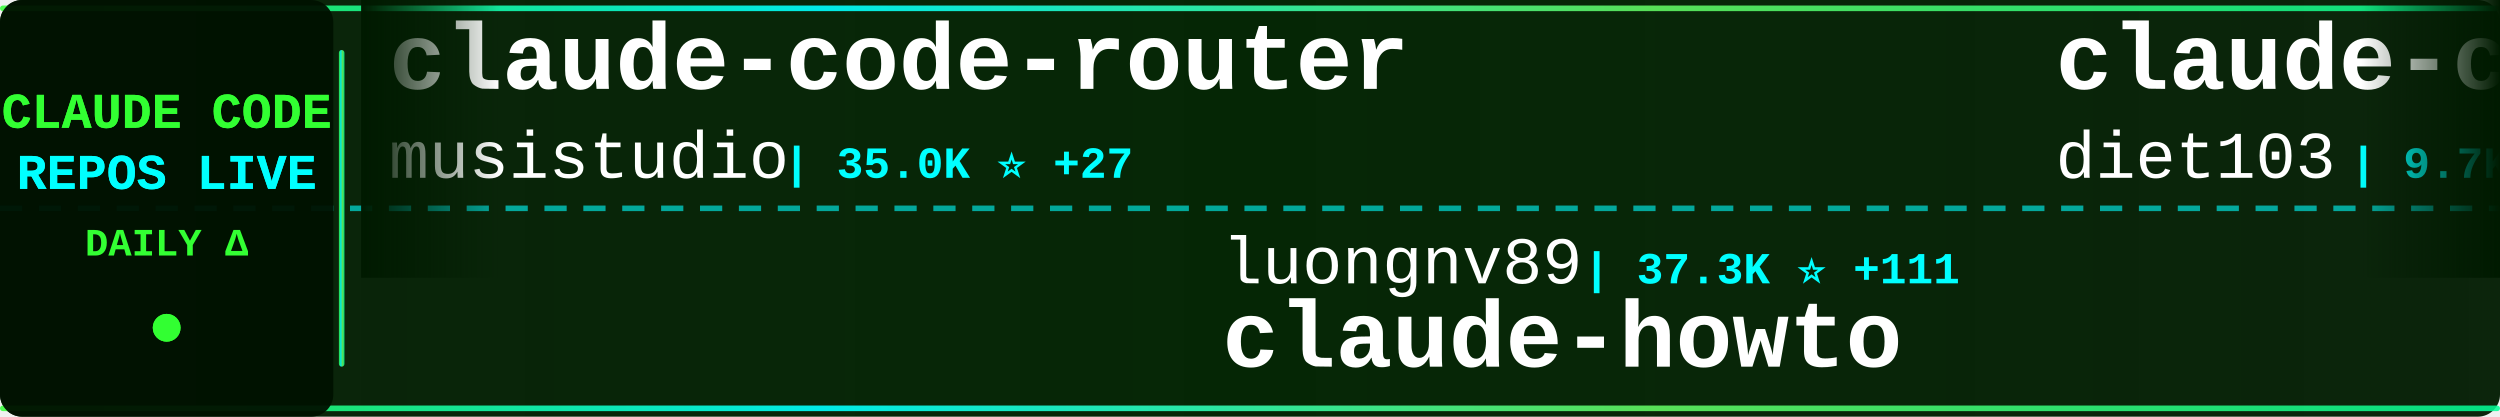
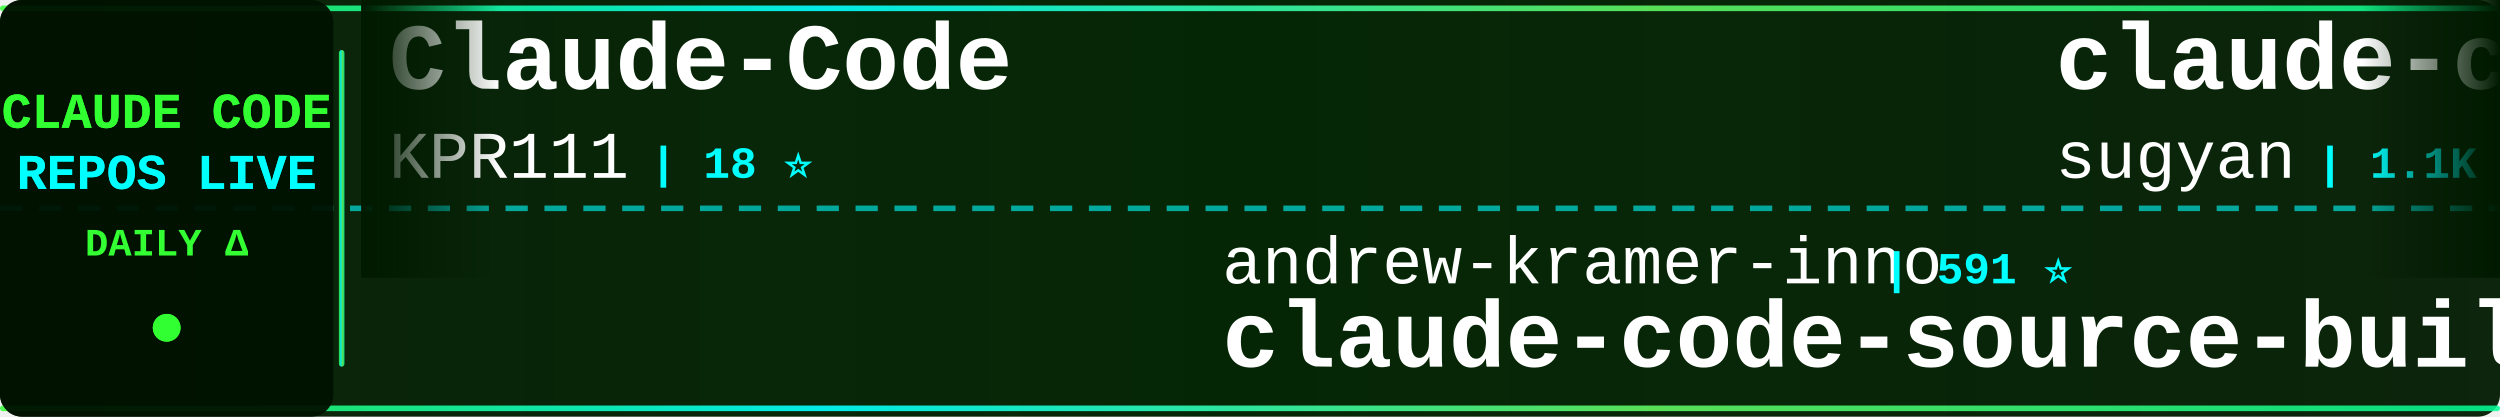
<svg xmlns="http://www.w3.org/2000/svg" width="900" height="150">
  <defs>
    <linearGradient id="tickerBg" x1="0%" y1="0%" x2="100%" y2="0%">
      <stop offset="0%" style="stop-color:#001a00;stop-opacity:0.95" />
      <stop offset="50%" style="stop-color:#002200;stop-opacity:0.98" />
      <stop offset="100%" style="stop-color:#001a00;stop-opacity:0.95" />
    </linearGradient>
    <linearGradient id="borderGrad" x1="0%" y1="0%" x2="100%" y2="0%">
      <stop offset="0%" style="stop-color:#33ff33;stop-opacity:0.85">
        <animate attributeName="stop-opacity" values="0.85;1;0.85" dur="2s" repeatCount="indefinite" />
      </stop>
      <stop offset="33%" style="stop-color:#00ffff;stop-opacity:0.9">
        <animate attributeName="stop-opacity" values="0.9;1;0.9" dur="2.2s" repeatCount="indefinite" />
      </stop>
      <stop offset="66%" style="stop-color:#66ff66;stop-opacity:0.85">
        <animate attributeName="stop-opacity" values="0.85;1;0.85" dur="1.8s" repeatCount="indefinite" />
      </stop>
      <stop offset="100%" style="stop-color:#00ff99;stop-opacity:0.85">
        <animate attributeName="stop-opacity" values="0.85;1;0.85" dur="2s" repeatCount="indefinite" />
      </stop>
    </linearGradient>
    <filter id="textGlow">
      <feGaussianBlur stdDeviation="0.1" result="coloredBlur" />
      <feMerge>
        <feMergeNode in="coloredBlur" />
        <feMergeNode in="SourceGraphic" />
      </feMerge>
    </filter>
    <filter id="metricGlow">
      <feGaussianBlur stdDeviation="0.2" result="coloredBlur" />
      <feMerge>
        <feMergeNode in="coloredBlur" />
        <feMergeNode in="SourceGraphic" />
      </feMerge>
    </filter>
    <linearGradient id="leftFade" x1="0%" y1="0%" x2="100%" y2="0%">
      <stop offset="0%" style="stop-color:#001a00;stop-opacity:1" />
      <stop offset="100%" style="stop-color:#001a00;stop-opacity:0" />
    </linearGradient>
    <linearGradient id="rightFade" x1="0%" y1="0%" x2="100%" y2="0%">
      <stop offset="0%" style="stop-color:#001a00;stop-opacity:0" />
      <stop offset="100%" style="stop-color:#001a00;stop-opacity:1" />
    </linearGradient>
  </defs>
  <rect width="900" height="150" fill="url(#tickerBg)" rx="8" />
  <rect x="0" y="2" width="900" height="2" fill="url(#borderGrad)" rx="1" />
  <rect x="0" y="146" width="900" height="2" fill="url(#borderGrad)" rx="1" />
  <line x1="0" y1="75" x2="900" y2="75" stroke="#00ffff" stroke-width="2" stroke-dasharray="8 6" opacity="0.6" />
  <rect x="0" y="0" width="120" height="150" fill="#001100" opacity="0.95" rx="8" />
  <text x="60" y="46" font-family="'Courier New', monospace" font-size="18" font-weight="bold" fill="#33ff33" text-anchor="middle" filter="url(#textGlow)">
    CLAUDE CODE
  </text>
  <text x="60" y="68" font-family="'Courier New', monospace" font-size="18" font-weight="bold" fill="#00ffff" text-anchor="middle" filter="url(#textGlow)">
    REPOS LIVE
  </text>
  <text x="60" y="92" font-family="'Courier New', monospace" font-size="14" font-weight="bold" fill="#33ff33" text-anchor="middle">
    DAILY Δ
  </text>
  <circle cx="60" cy="118" r="5" fill="#33ff33" filter="url(#metricGlow)">
    <animate attributeName="r" values="4;6;4" dur="1.5s" repeatCount="indefinite" />
    <animate attributeName="opacity" values="0.6;1;0.6" dur="1.5s" repeatCount="indefinite" />
  </circle>
  <rect x="122" y="18" width="2" height="114" fill="url(#borderGrad)" rx="1" />
  <clipPath id="tickerClip">
    <rect x="130" y="0" width="770" height="150" />
  </clipPath>
  <g clip-path="url(#tickerClip)">
    <g id="tickerItems">
      <animateTransform attributeName="transform" attributeType="XML" type="translate" from="0 0" to="-3000 0" dur="54s" repeatCount="indefinite" />
      <g transform="translate(0, 0)">
-         <text x="140" y="32" font-family="'Courier New', monospace" font-size="34" font-weight="bold" fill="#ffffff">claude-code-router</text>
-         <text x="140" y="64" font-family="'Courier New', monospace" font-size="24" font-weight="normal" fill="#ffffff" opacity="1.0">musistudio</text>
-         <text x="282" y="64" font-family="'Courier New', monospace" font-size="16" font-weight="bold" fill="#00ffff"> | 35.0K ⭐ +27</text>
+         <text x="140" y="32" font-family="'Courier New', monospace" font-size="34" font-weight="bold" fill="#ffffff">Claude-Code</text>
+         <text x="140" y="64" font-family="'Courier New', monospace" font-size="24" font-weight="normal" fill="#ffffff" opacity="1.0">KPR111</text>
+         <text x="234" y="64" font-family="'Courier New', monospace" font-size="16" font-weight="bold" fill="#00ffff"> | 18 ⭐</text>
      </g>
      <g transform="translate(300, 0)">
-         <text x="140" y="102" font-family="'Courier New', monospace" font-size="24" font-weight="normal" fill="#ffffff" opacity="1.0">luongnv89</text>
-         <text x="270" y="102" font-family="'Courier New', monospace" font-size="16" font-weight="bold" fill="#00ffff"> | 37.3K ⭐ +111</text>
-         <text x="140" y="132" font-family="'Courier New', monospace" font-size="34" font-weight="bold" fill="#ffffff">claude-howto</text>
+         <text x="140" y="102" font-family="'Courier New', monospace" font-size="24" font-weight="normal" fill="#ffffff" opacity="1.0">andrew-kramer-inno</text>
+         <text x="378" y="102" font-family="'Courier New', monospace" font-size="16" font-weight="bold" fill="#00ffff"> | 591 ⭐</text>
+         <text x="140" y="132" font-family="'Courier New', monospace" font-size="34" font-weight="bold" fill="#ffffff">claude-code-source-build</text>
      </g>
      <g transform="translate(600, 0)">
-         <text x="140" y="32" font-family="'Courier New', monospace" font-size="34" font-weight="bold" fill="#ffffff">claude-code-infrastructu...</text>
-         <text x="140" y="64" font-family="'Courier New', monospace" font-size="24" font-weight="normal" fill="#ffffff" opacity="1.0">diet103</text>
-         <text x="246" y="64" font-family="'Courier New', monospace" font-size="16" font-weight="bold" fill="#00ffff"> | 9.7K ⭐ +3</text>
+         <text x="140" y="32" font-family="'Courier New', monospace" font-size="34" font-weight="bold" fill="#ffffff">claude-code-webui</text>
+         <text x="140" y="64" font-family="'Courier New', monospace" font-size="24" font-weight="normal" fill="#ffffff" opacity="1.0">sugyan</text>
+         <text x="234" y="64" font-family="'Courier New', monospace" font-size="16" font-weight="bold" fill="#00ffff"> | 1.1K ⭐ +1</text>
      </g>
      <g transform="translate(900, 0)">
-         <text x="140" y="102" font-family="'Courier New', monospace" font-size="24" font-weight="normal" fill="#ffffff" opacity="1.0">KPR111</text>
-         <text x="234" y="102" font-family="'Courier New', monospace" font-size="16" font-weight="bold" fill="#00ffff"> | 18 ⭐</text>
-         <text x="140" y="132" font-family="'Courier New', monospace" font-size="34" font-weight="bold" fill="#ffffff">Claude-Code</text>
+         <text x="140" y="102" font-family="'Courier New', monospace" font-size="24" font-weight="normal" fill="#ffffff" opacity="1.0">Onewon</text>
+         <text x="234" y="102" font-family="'Courier New', monospace" font-size="16" font-weight="bold" fill="#00ffff"> | 182 ⭐</text>
+         <text x="140" y="132" font-family="'Courier New', monospace" font-size="34" font-weight="bold" fill="#ffffff">claude-code</text>
      </g>
      <g transform="translate(1200, 0)">
-         <text x="140" y="32" font-family="'Courier New', monospace" font-size="34" font-weight="bold" fill="#ffffff">claude-code-analysis</text>
-         <text x="140" y="64" font-family="'Courier New', monospace" font-size="24" font-weight="normal" fill="#ffffff" opacity="1.0">liuup</text>
-         <text x="222" y="64" font-family="'Courier New', monospace" font-size="16" font-weight="bold" fill="#00ffff"> | 3.2K ⭐ +21</text>
+         <text x="140" y="32" font-family="'Courier New', monospace" font-size="34" font-weight="bold" fill="#ffffff">claude-code</text>
+         <text x="140" y="64" font-family="'Courier New', monospace" font-size="24" font-weight="normal" fill="#ffffff" opacity="1.0">jarmuine</text>
+         <text x="258" y="64" font-family="'Courier New', monospace" font-size="16" font-weight="bold" fill="#00ffff"> | 2.2K ⭐ +3</text>
      </g>
      <g transform="translate(1500, 0)">
-         <text x="140" y="102" font-family="'Courier New', monospace" font-size="24" font-weight="normal" fill="#ffffff" opacity="1.0">T-Lab-CUHKSZ</text>
-         <text x="306" y="102" font-family="'Courier New', monospace" font-size="16" font-weight="bold" fill="#00ffff"> | 318 ⭐</text>
-         <text x="140" y="132" font-family="'Courier New', monospace" font-size="34" font-weight="bold" fill="#ffffff">claude-code</text>
+         <text x="140" y="102" font-family="'Courier New', monospace" font-size="24" font-weight="normal" fill="#ffffff" opacity="1.0">catlog22</text>
+         <text x="258" y="102" font-family="'Courier New', monospace" font-size="16" font-weight="bold" fill="#00ffff"> | 2.1K ⭐ +3</text>
+         <text x="140" y="132" font-family="'Courier New', monospace" font-size="34" font-weight="bold" fill="#ffffff">Claude-Code-Workflow</text>
      </g>
      <g transform="translate(1800, 0)">
-         <text x="140" y="32" font-family="'Courier New', monospace" font-size="34" font-weight="bold" fill="#ffffff">claude-code</text>
-         <text x="140" y="64" font-family="'Courier New', monospace" font-size="24" font-weight="normal" fill="#ffffff" opacity="1.0">tanbiralam</text>
-         <text x="282" y="64" font-family="'Courier New', monospace" font-size="16" font-weight="bold" fill="#00ffff"> | 1.9K ⭐ +10</text>
+         <text x="140" y="32" font-family="'Courier New', monospace" font-size="34" font-weight="bold" fill="#ffffff">claude-code-security-rev...</text>
+         <text x="140" y="64" font-family="'Courier New', monospace" font-size="24" font-weight="normal" fill="#ffffff" opacity="1.0">anthropics</text>
+         <text x="282" y="64" font-family="'Courier New', monospace" font-size="16" font-weight="bold" fill="#00ffff"> | 5.3K ⭐ +17</text>
      </g>
      <g transform="translate(2100, 0)">
-         <text x="140" y="102" font-family="'Courier New', monospace" font-size="24" font-weight="normal" fill="#ffffff" opacity="1.0">shanraisshan</text>
-         <text x="306" y="102" font-family="'Courier New', monospace" font-size="16" font-weight="bold" fill="#00ffff"> | 57.9K ⭐ +122</text>
-         <text x="140" y="132" font-family="'Courier New', monospace" font-size="34" font-weight="bold" fill="#ffffff">claude-code-best-practic...</text>
+         <text x="140" y="102" font-family="'Courier New', monospace" font-size="24" font-weight="normal" fill="#ffffff" opacity="1.0">Cranot</text>
+         <text x="234" y="102" font-family="'Courier New', monospace" font-size="16" font-weight="bold" fill="#00ffff"> | 2.8K ⭐</text>
+         <text x="140" y="132" font-family="'Courier New', monospace" font-size="34" font-weight="bold" fill="#ffffff">claude-code-guide</text>
      </g>
      <g transform="translate(2400, 0)">
-         <text x="140" y="32" font-family="'Courier New', monospace" font-size="34" font-weight="bold" fill="#ffffff">claude-code</text>
-         <text x="140" y="64" font-family="'Courier New', monospace" font-size="24" font-weight="normal" fill="#ffffff" opacity="1.0">alex000kim</text>
-         <text x="282" y="64" font-family="'Courier New', monospace" font-size="16" font-weight="bold" fill="#00ffff"> | 228 ⭐ +1</text>
+         <text x="140" y="32" font-family="'Courier New', monospace" font-size="34" font-weight="bold" fill="#ffffff">Claude-Code-Game-Studios</text>
+         <text x="140" y="64" font-family="'Courier New', monospace" font-size="24" font-weight="normal" fill="#ffffff" opacity="1.0">Donchitos</text>
+         <text x="270" y="64" font-family="'Courier New', monospace" font-size="16" font-weight="bold" fill="#00ffff"> | 21.7K ⭐ +79</text>
      </g>
      <g transform="translate(2700, 0)">
-         <text x="140" y="102" font-family="'Courier New', monospace" font-size="24" font-weight="normal" fill="#ffffff" opacity="1.0">Njengah</text>
-         <text x="246" y="102" font-family="'Courier New', monospace" font-size="16" font-weight="bold" fill="#00ffff"> | 1.8K ⭐</text>
-         <text x="140" y="132" font-family="'Courier New', monospace" font-size="34" font-weight="bold" fill="#ffffff">claude-code-cheat-sheet</text>
+         <text x="140" y="102" font-family="'Courier New', monospace" font-size="24" font-weight="normal" fill="#ffffff" opacity="1.0">fuergaosi233</text>
+         <text x="306" y="102" font-family="'Courier New', monospace" font-size="16" font-weight="bold" fill="#00ffff"> | 2.7K ⭐</text>
+         <text x="140" y="132" font-family="'Courier New', monospace" font-size="34" font-weight="bold" fill="#ffffff">claude-code-proxy</text>
      </g>
      <g transform="translate(3000, 0)">
-         <text x="140" y="32" font-family="'Courier New', monospace" font-size="34" font-weight="bold" fill="#ffffff">claude-code-router</text>
-         <text x="140" y="64" font-family="'Courier New', monospace" font-size="24" font-weight="normal" fill="#ffffff" opacity="1.0">musistudio</text>
-         <text x="282" y="64" font-family="'Courier New', monospace" font-size="16" font-weight="bold" fill="#00ffff"> | 35.0K ⭐ +27</text>
+         <text x="140" y="32" font-family="'Courier New', monospace" font-size="34" font-weight="bold" fill="#ffffff">Claude-Code</text>
+         <text x="140" y="64" font-family="'Courier New', monospace" font-size="24" font-weight="normal" fill="#ffffff" opacity="1.0">KPR111</text>
+         <text x="234" y="64" font-family="'Courier New', monospace" font-size="16" font-weight="bold" fill="#00ffff"> | 18 ⭐</text>
      </g>
      <g transform="translate(3300, 0)">
-         <text x="140" y="102" font-family="'Courier New', monospace" font-size="24" font-weight="normal" fill="#ffffff" opacity="1.0">luongnv89</text>
-         <text x="270" y="102" font-family="'Courier New', monospace" font-size="16" font-weight="bold" fill="#00ffff"> | 37.3K ⭐ +111</text>
-         <text x="140" y="132" font-family="'Courier New', monospace" font-size="34" font-weight="bold" fill="#ffffff">claude-howto</text>
+         <text x="140" y="102" font-family="'Courier New', monospace" font-size="24" font-weight="normal" fill="#ffffff" opacity="1.0">andrew-kramer-inno</text>
+         <text x="378" y="102" font-family="'Courier New', monospace" font-size="16" font-weight="bold" fill="#00ffff"> | 591 ⭐</text>
+         <text x="140" y="132" font-family="'Courier New', monospace" font-size="34" font-weight="bold" fill="#ffffff">claude-code-source-build</text>
      </g>
      <g transform="translate(3600, 0)">
-         <text x="140" y="32" font-family="'Courier New', monospace" font-size="34" font-weight="bold" fill="#ffffff">claude-code-infrastructu...</text>
-         <text x="140" y="64" font-family="'Courier New', monospace" font-size="24" font-weight="normal" fill="#ffffff" opacity="1.0">diet103</text>
-         <text x="246" y="64" font-family="'Courier New', monospace" font-size="16" font-weight="bold" fill="#00ffff"> | 9.7K ⭐ +3</text>
+         <text x="140" y="32" font-family="'Courier New', monospace" font-size="34" font-weight="bold" fill="#ffffff">claude-code-webui</text>
+         <text x="140" y="64" font-family="'Courier New', monospace" font-size="24" font-weight="normal" fill="#ffffff" opacity="1.0">sugyan</text>
+         <text x="234" y="64" font-family="'Courier New', monospace" font-size="16" font-weight="bold" fill="#00ffff"> | 1.1K ⭐ +1</text>
      </g>
      <g transform="translate(3900, 0)">
-         <text x="140" y="102" font-family="'Courier New', monospace" font-size="24" font-weight="normal" fill="#ffffff" opacity="1.0">KPR111</text>
-         <text x="234" y="102" font-family="'Courier New', monospace" font-size="16" font-weight="bold" fill="#00ffff"> | 18 ⭐</text>
-         <text x="140" y="132" font-family="'Courier New', monospace" font-size="34" font-weight="bold" fill="#ffffff">Claude-Code</text>
+         <text x="140" y="102" font-family="'Courier New', monospace" font-size="24" font-weight="normal" fill="#ffffff" opacity="1.0">Onewon</text>
+         <text x="234" y="102" font-family="'Courier New', monospace" font-size="16" font-weight="bold" fill="#00ffff"> | 182 ⭐</text>
+         <text x="140" y="132" font-family="'Courier New', monospace" font-size="34" font-weight="bold" fill="#ffffff">claude-code</text>
      </g>
    </g>
  </g>
  <rect x="130" y="0" width="50" height="100" fill="url(#leftFade)" />
  <rect x="850" y="0" width="50" height="100" fill="url(#rightFade)" />
</svg>
